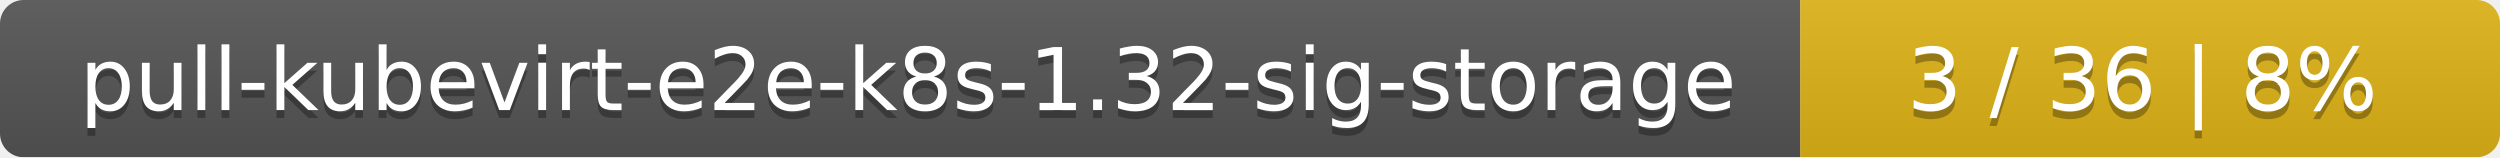
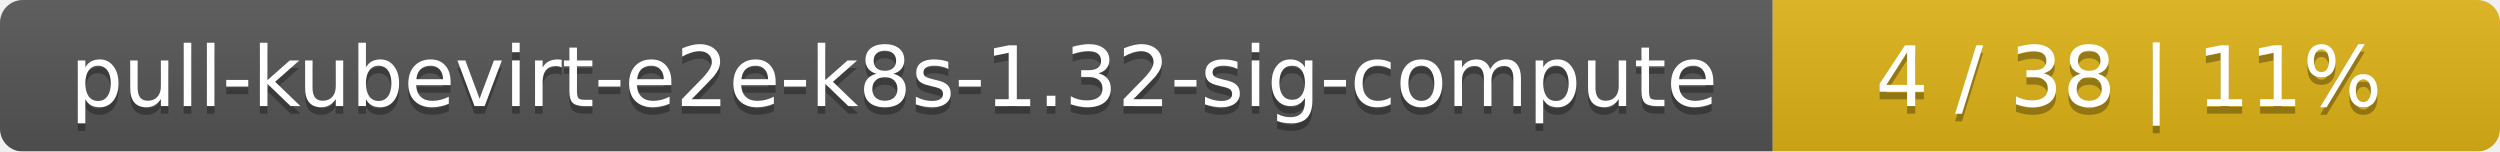
- <svg xmlns="http://www.w3.org/2000/svg" width="318" height="20">
+ <svg xmlns="http://www.w3.org/2000/svg" width="330" height="20">
  <linearGradient id="smooth" x2="0" y2="100%">
    <stop offset="0" stop-color="#bbb" stop-opacity=".1" />
    <stop offset="1" stop-opacity=".1" />
  </linearGradient>
  <mask id="round">
-     <rect width="318" height="20" rx="3" fill="#fff" />
+     <rect width="330" height="20" rx="3" fill="#fff" />
  </mask>
  <g mask="url(#round)">
-     <rect width="229" height="20" fill="#555" />
-     <rect x="229" width="89" height="20" fill="#dfb317" />
-     <rect width="318" height="20" fill="url(#smooth)" />
+     <rect width="234" height="20" fill="#555" />
+     <rect x="234" width="96" height="20" fill="#dfb317" />
+     <rect width="330" height="20" fill="url(#smooth)" />
  </g>
  <g fill="#fff" text-anchor="middle" font-family="DejaVu Sans,Verdana,Geneva,sans-serif" font-size="11">
-     <text x="115.5" y="15" fill="#010101" fill-opacity=".3">pull-kubevirt-e2e-k8s-1.32-sig-storage</text>
-     <text x="115.5" y="14">pull-kubevirt-e2e-k8s-1.32-sig-storage</text>
-     <text x="272.5" y="15" fill="#010101" fill-opacity=".3">3 / 36    |    8%</text>
-     <text x="272.5" y="14">3 / 36    |    8%</text>
+     <text x="118" y="15" fill="#010101" fill-opacity=".3">pull-kubevirt-e2e-k8s-1.32-sig-compute</text>
+     <text x="118" y="14">pull-kubevirt-e2e-k8s-1.32-sig-compute</text>
+     <text x="281" y="15" fill="#010101" fill-opacity=".3">4 / 38    |    11%</text>
+     <text x="281" y="14">4 / 38    |    11%</text>
  </g>
</svg>
